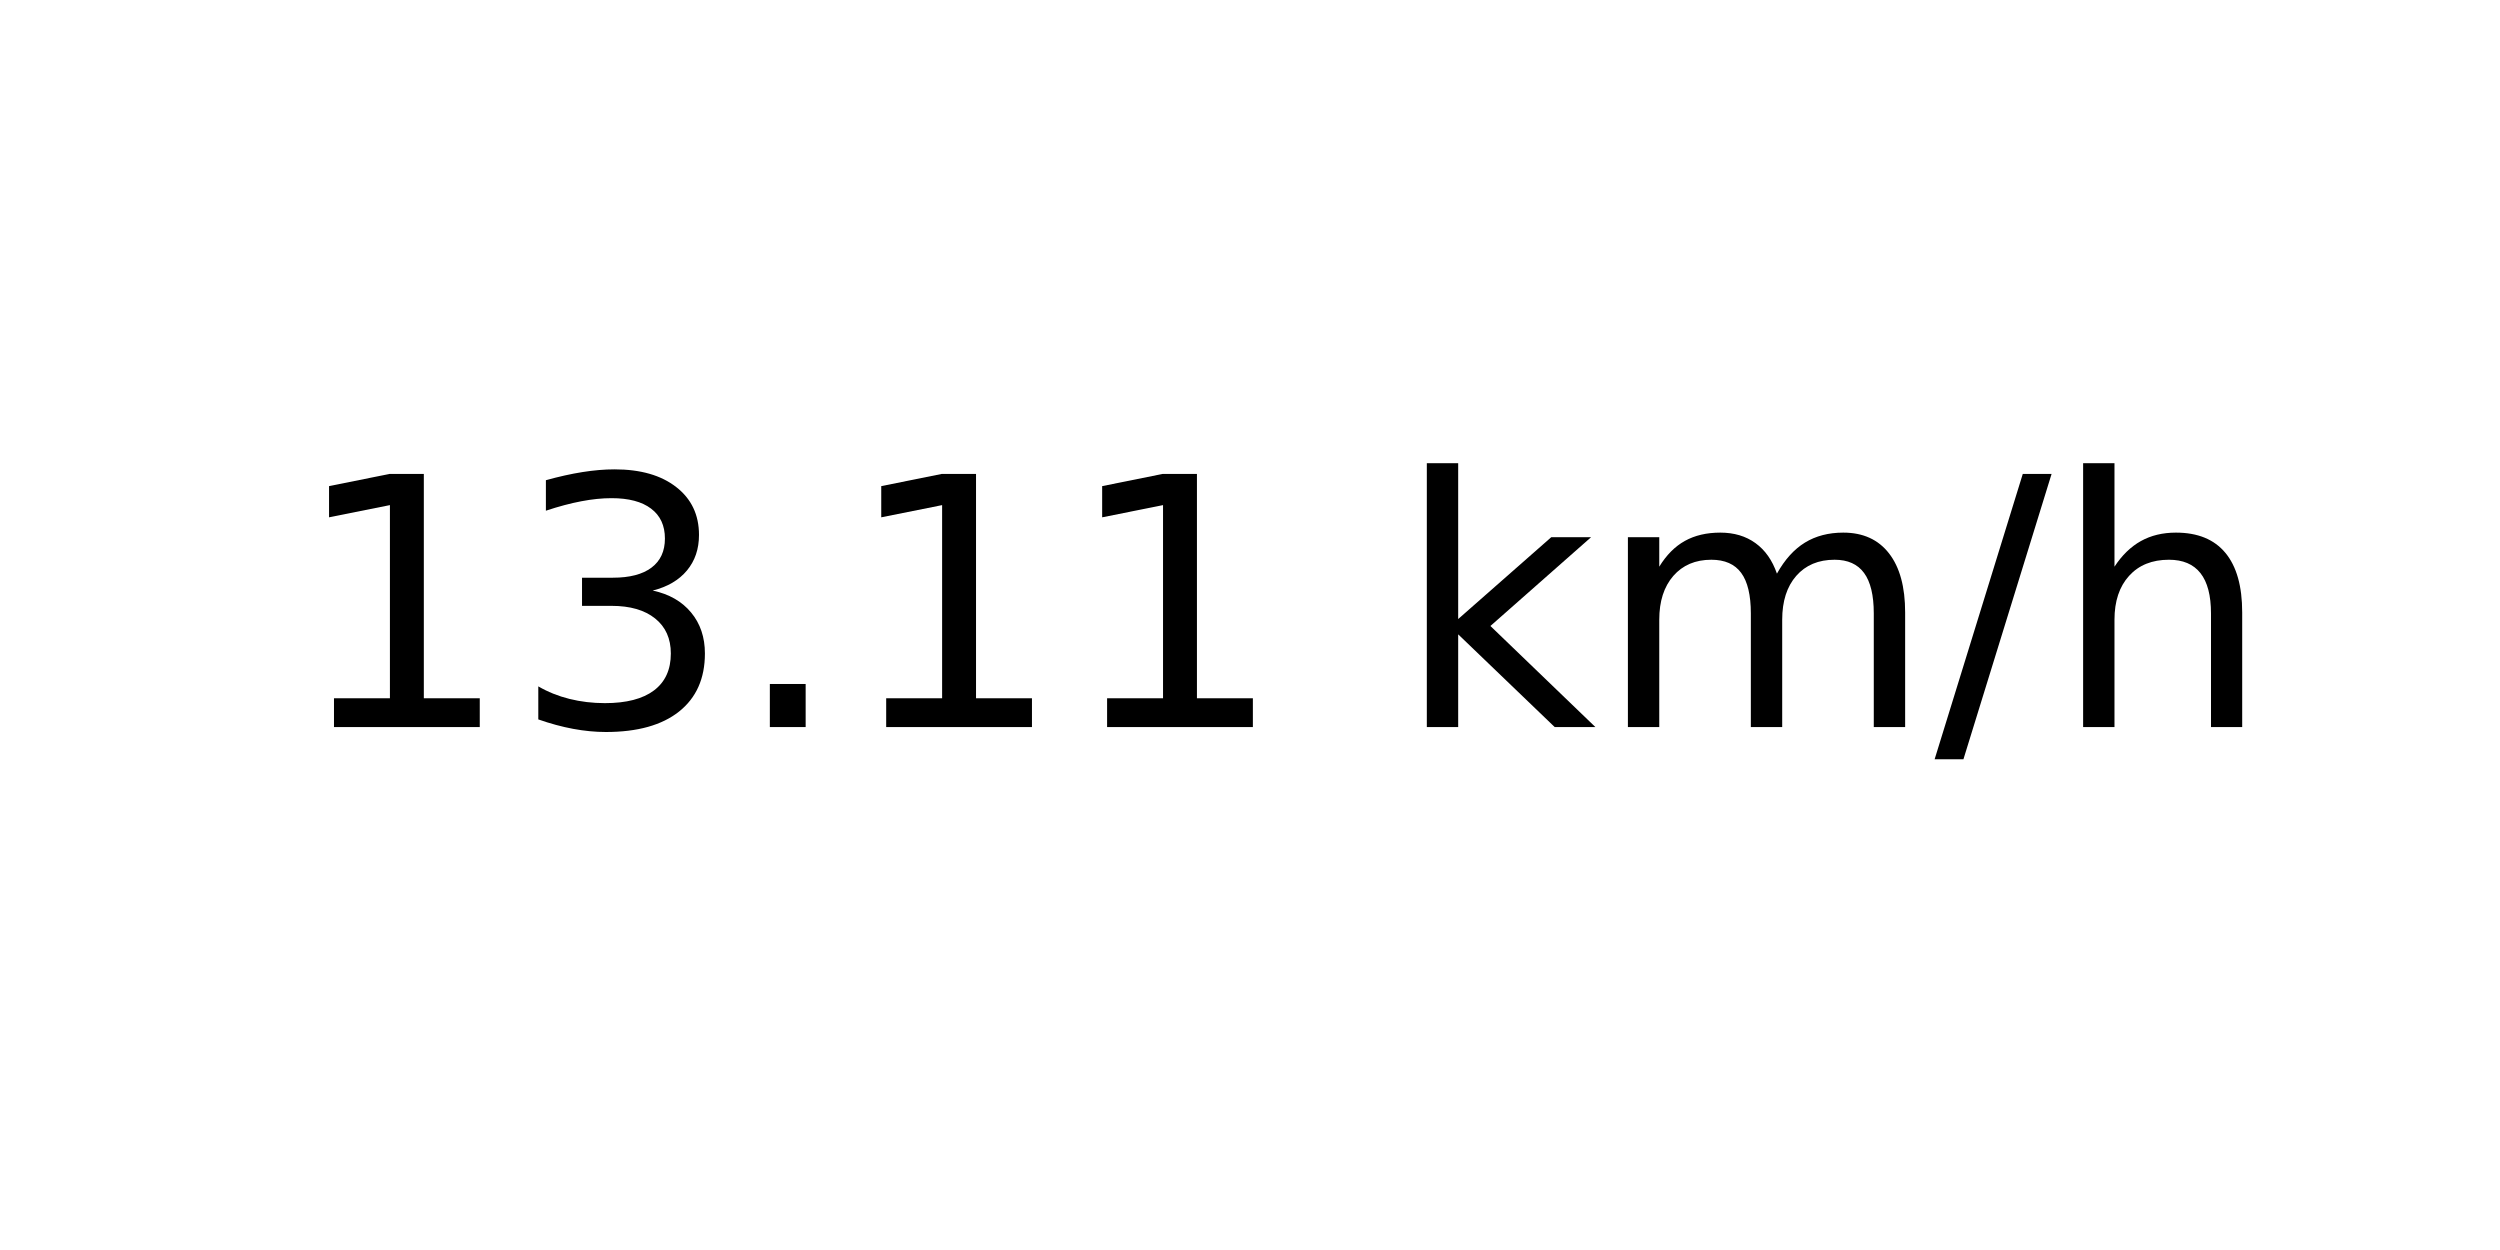
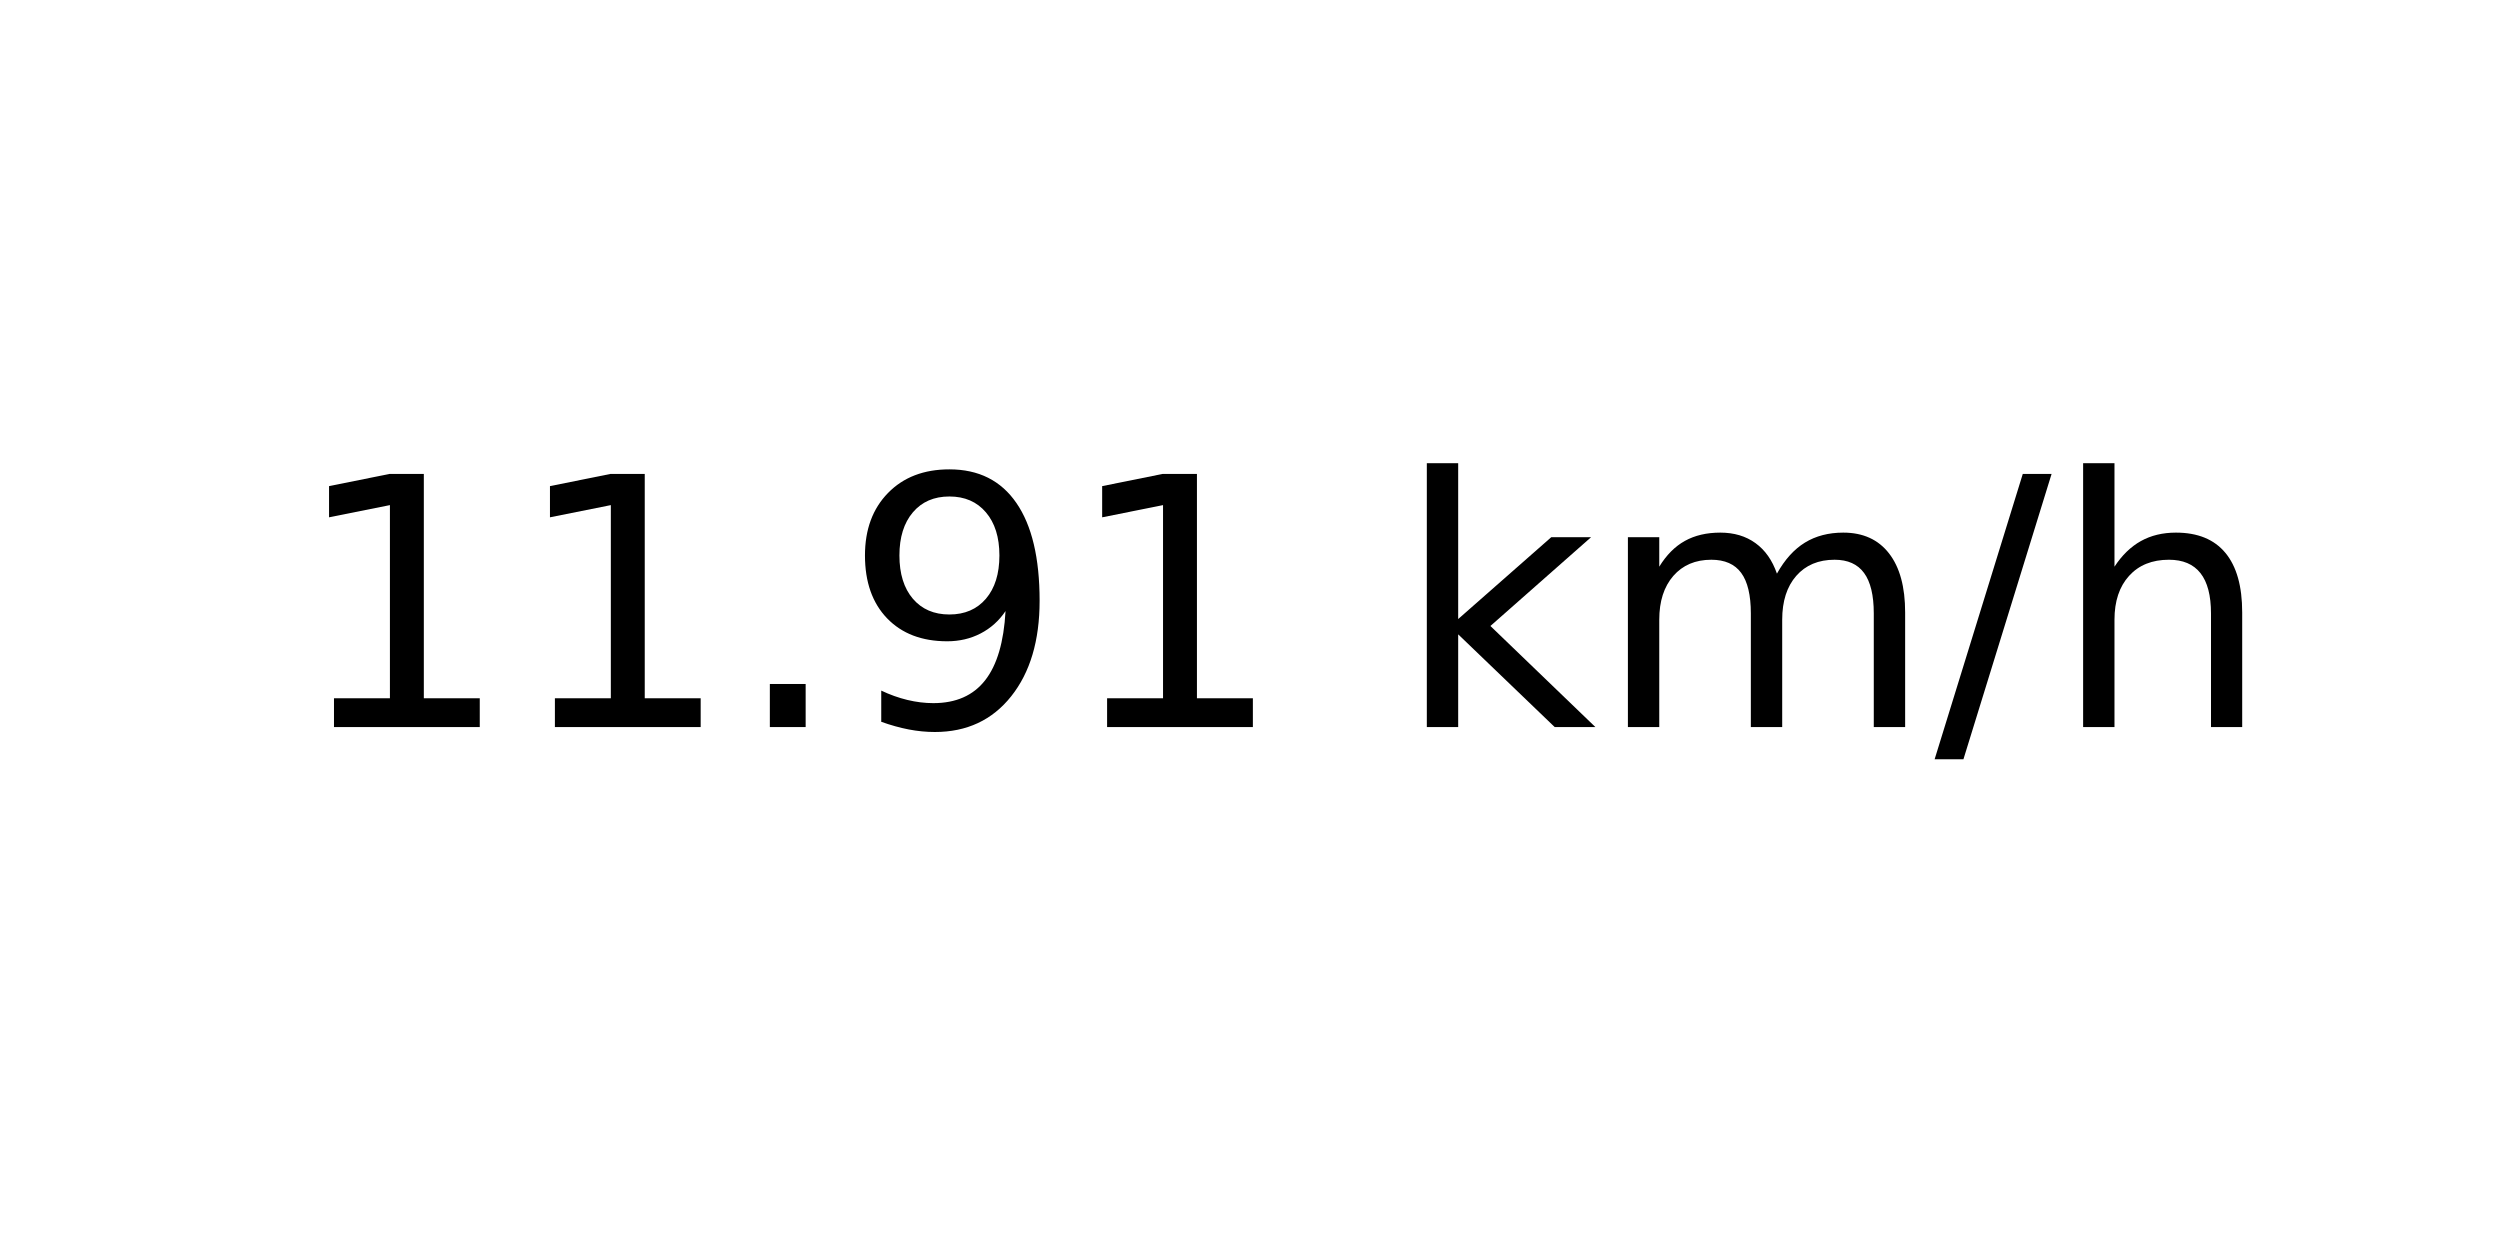
<svg xmlns="http://www.w3.org/2000/svg" xmlns:xlink="http://www.w3.org/1999/xlink" width="72pt" height="36pt" viewBox="0 0 72 36" version="1.1">
  <defs>
    <style type="text/css">*{stroke-linejoin: round; stroke-linecap: butt}</style>
  </defs>
  <g id="figure_1">
    <g id="axes_1">
      <g id="text_1">
        <g transform="translate(8.378125 20.93937) scale(0.1 -0.1)">
          <defs>
            <path id="DejaVuSans-31" d="M 794 531  L 1825 531  L 1825 4091  L 703 3866  L 703 4441  L 1819 4666  L 2450 4666  L 2450 531  L 3481 531  L 3481 0  L 794 0  L 794 531  z " transform="scale(0.015625)" />
-             <path id="DejaVuSans-33" d="M 2597 2516  Q 3050 2419 3304 2112  Q 3559 1806 3559 1356  Q 3559 666 3084 287  Q 2609 -91 1734 -91  Q 1441 -91 1130 -33  Q 819 25 488 141  L 488 750  Q 750 597 1062 519  Q 1375 441 1716 441  Q 2309 441 2620 675  Q 2931 909 2931 1356  Q 2931 1769 2642 2001  Q 2353 2234 1838 2234  L 1294 2234  L 1294 2753  L 1863 2753  Q 2328 2753 2575 2939  Q 2822 3125 2822 3475  Q 2822 3834 2567 4026  Q 2313 4219 1838 4219  Q 1578 4219 1281 4162  Q 984 4106 628 3988  L 628 4550  Q 988 4650 1302 4700  Q 1616 4750 1894 4750  Q 2613 4750 3031 4423  Q 3450 4097 3450 3541  Q 3450 3153 3228 2886  Q 3006 2619 2597 2516  z " transform="scale(0.015625)" />
            <path id="DejaVuSans-2e" d="M 684 794  L 1344 794  L 1344 0  L 684 0  L 684 794  z " transform="scale(0.015625)" />
+             <path id="DejaVuSans-39" d="M 703 97  L 703 672  Q 941 559 1184 500  Q 1428 441 1663 441  Q 2288 441 2617 861  Q 2947 1281 2994 2138  Q 2813 1869 2534 1725  Q 2256 1581 1919 1581  Q 1219 1581 811 2004  Q 403 2428 403 3163  Q 403 3881 828 4315  Q 1253 4750 1959 4750  Q 2769 4750 3195 4129  Q 3622 3509 3622 2328  Q 3622 1225 3098 567  Q 2575 -91 1691 -91  Q 1453 -91 1209 -44  Q 966 3 703 97  z M 1959 2075  Q 2384 2075 2632 2365  Q 2881 2656 2881 3163  Q 2881 3666 2632 3958  Q 2384 4250 1959 4250  Q 1534 4250 1286 3958  Q 1038 3666 1038 3163  Q 1038 2656 1286 2365  Q 1534 2075 1959 2075  z " transform="scale(0.015625)" />
            <path id="DejaVuSans-20" transform="scale(0.015625)" />
            <path id="DejaVuSans-6b" d="M 581 4863  L 1159 4863  L 1159 1991  L 2875 3500  L 3609 3500  L 1753 1863  L 3688 0  L 2938 0  L 1159 1709  L 1159 0  L 581 0  L 581 4863  z " transform="scale(0.015625)" />
            <path id="DejaVuSans-6d" d="M 3328 2828  Q 3544 3216 3844 3400  Q 4144 3584 4550 3584  Q 5097 3584 5394 3201  Q 5691 2819 5691 2113  L 5691 0  L 5113 0  L 5113 2094  Q 5113 2597 4934 2840  Q 4756 3084 4391 3084  Q 3944 3084 3684 2787  Q 3425 2491 3425 1978  L 3425 0  L 2847 0  L 2847 2094  Q 2847 2600 2669 2842  Q 2491 3084 2119 3084  Q 1678 3084 1418 2786  Q 1159 2488 1159 1978  L 1159 0  L 581 0  L 581 3500  L 1159 3500  L 1159 2956  Q 1356 3278 1631 3431  Q 1906 3584 2284 3584  Q 2666 3584 2933 3390  Q 3200 3197 3328 2828  z " transform="scale(0.015625)" />
            <path id="DejaVuSans-2f" d="M 1625 4666  L 2156 4666  L 531 -594  L 0 -594  L 1625 4666  z " transform="scale(0.015625)" />
            <path id="DejaVuSans-68" d="M 3513 2113  L 3513 0  L 2938 0  L 2938 2094  Q 2938 2591 2744 2837  Q 2550 3084 2163 3084  Q 1697 3084 1428 2787  Q 1159 2491 1159 1978  L 1159 0  L 581 0  L 581 4863  L 1159 4863  L 1159 2956  Q 1366 3272 1645 3428  Q 1925 3584 2291 3584  Q 2894 3584 3203 3211  Q 3513 2838 3513 2113  z " transform="scale(0.015625)" />
          </defs>
          <use xlink:href="#DejaVuSans-31" />
-           <use xlink:href="#DejaVuSans-33" x="63.623" />
+           <use xlink:href="#DejaVuSans-31" x="63.623" />
          <use xlink:href="#DejaVuSans-2e" x="127.246" />
-           <use xlink:href="#DejaVuSans-31" x="159.033" />
+           <use xlink:href="#DejaVuSans-39" x="159.033" />
          <use xlink:href="#DejaVuSans-31" x="222.656" />
          <use xlink:href="#DejaVuSans-20" x="286.279" />
          <use xlink:href="#DejaVuSans-6b" x="318.066" />
          <use xlink:href="#DejaVuSans-6d" x="375.977" />
          <use xlink:href="#DejaVuSans-2f" x="473.389" />
          <use xlink:href="#DejaVuSans-68" x="507.08" />
        </g>
      </g>
    </g>
  </g>
</svg>
